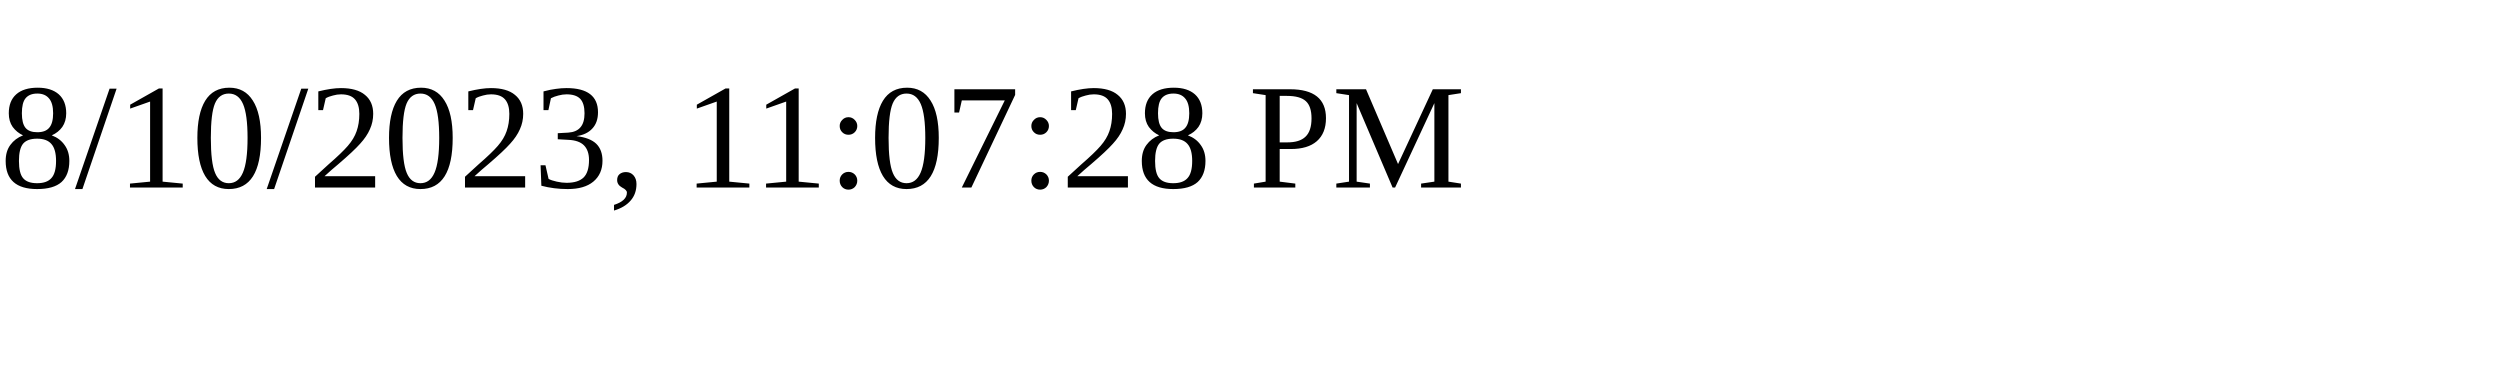
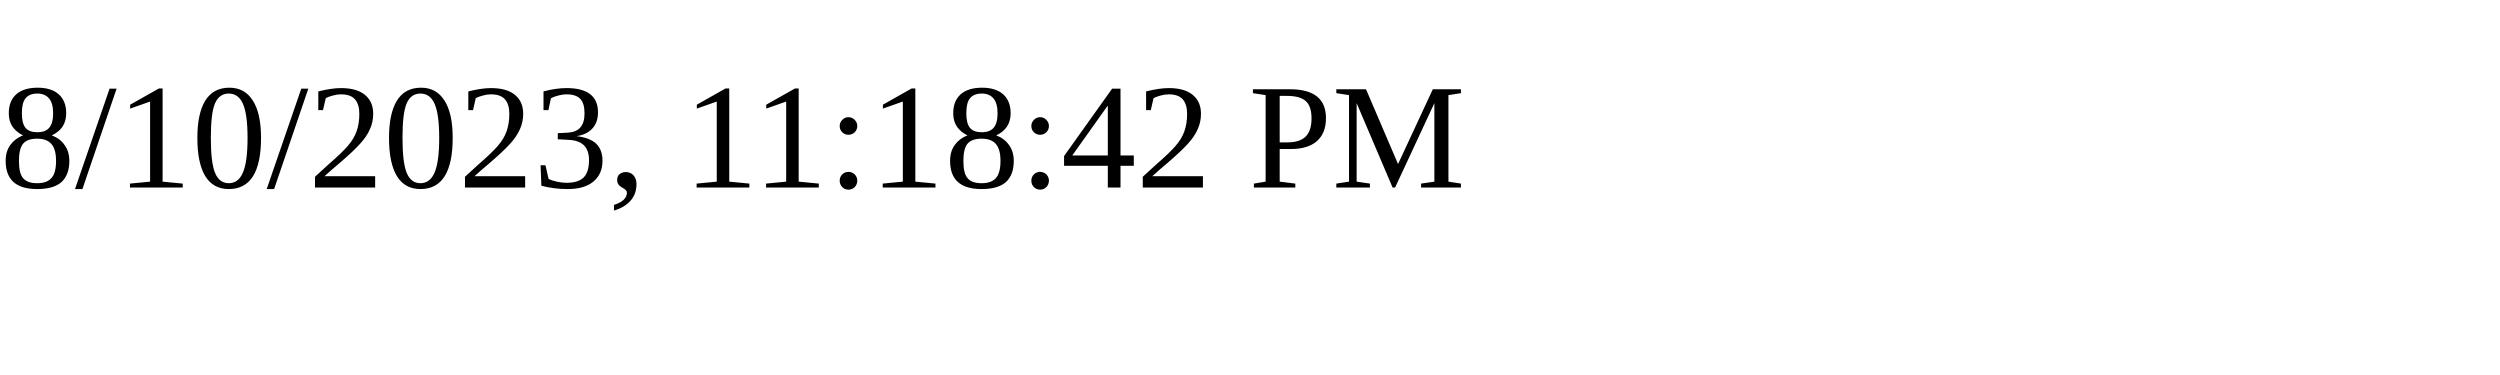
<svg xmlns="http://www.w3.org/2000/svg" height="30" width="200">
-   <text x="0" y="15">8/10/2023, 11:07:28 PM</text>
+   <text x="0" y="15">8/10/2023, 11:18:42 PM</text>
</svg>
